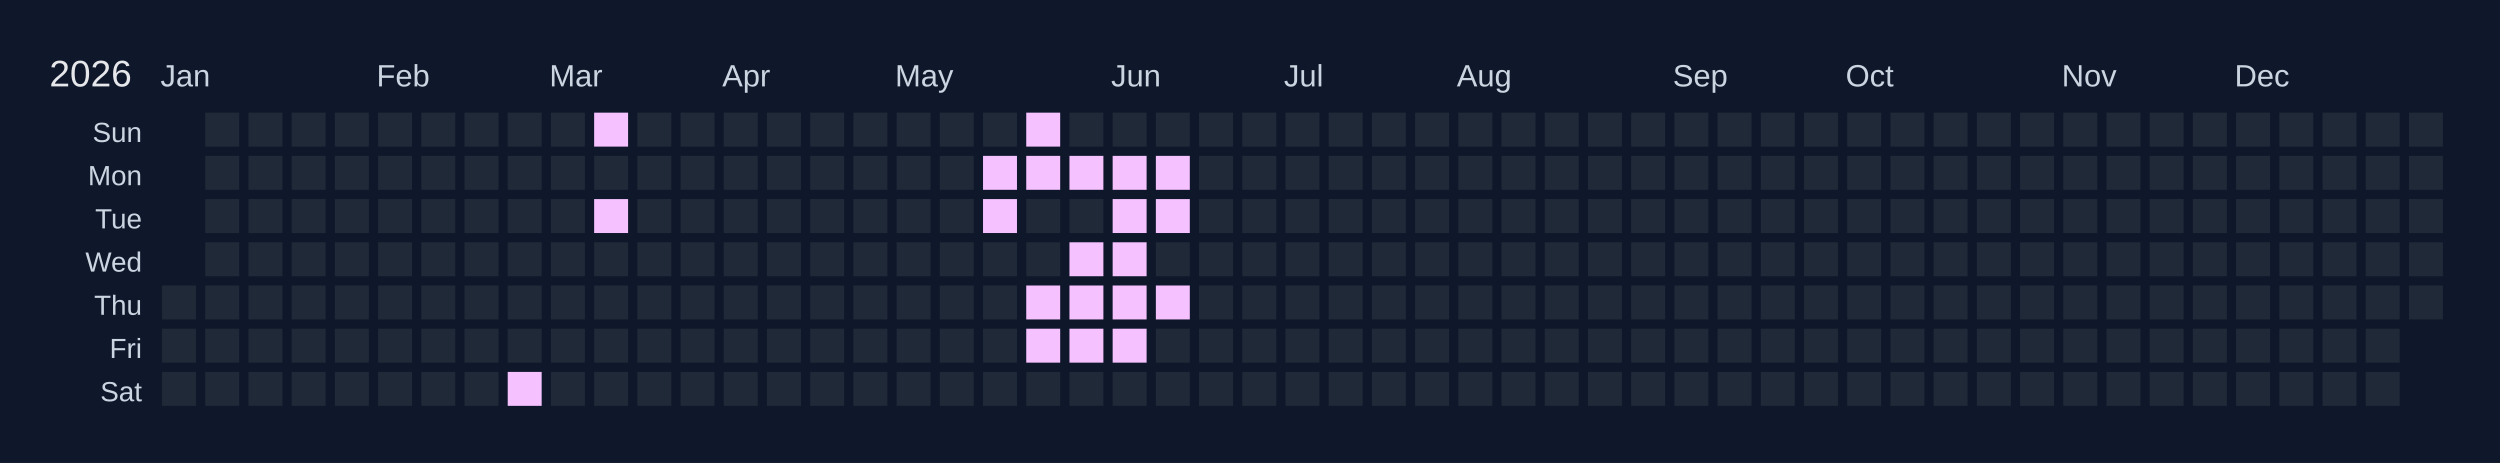
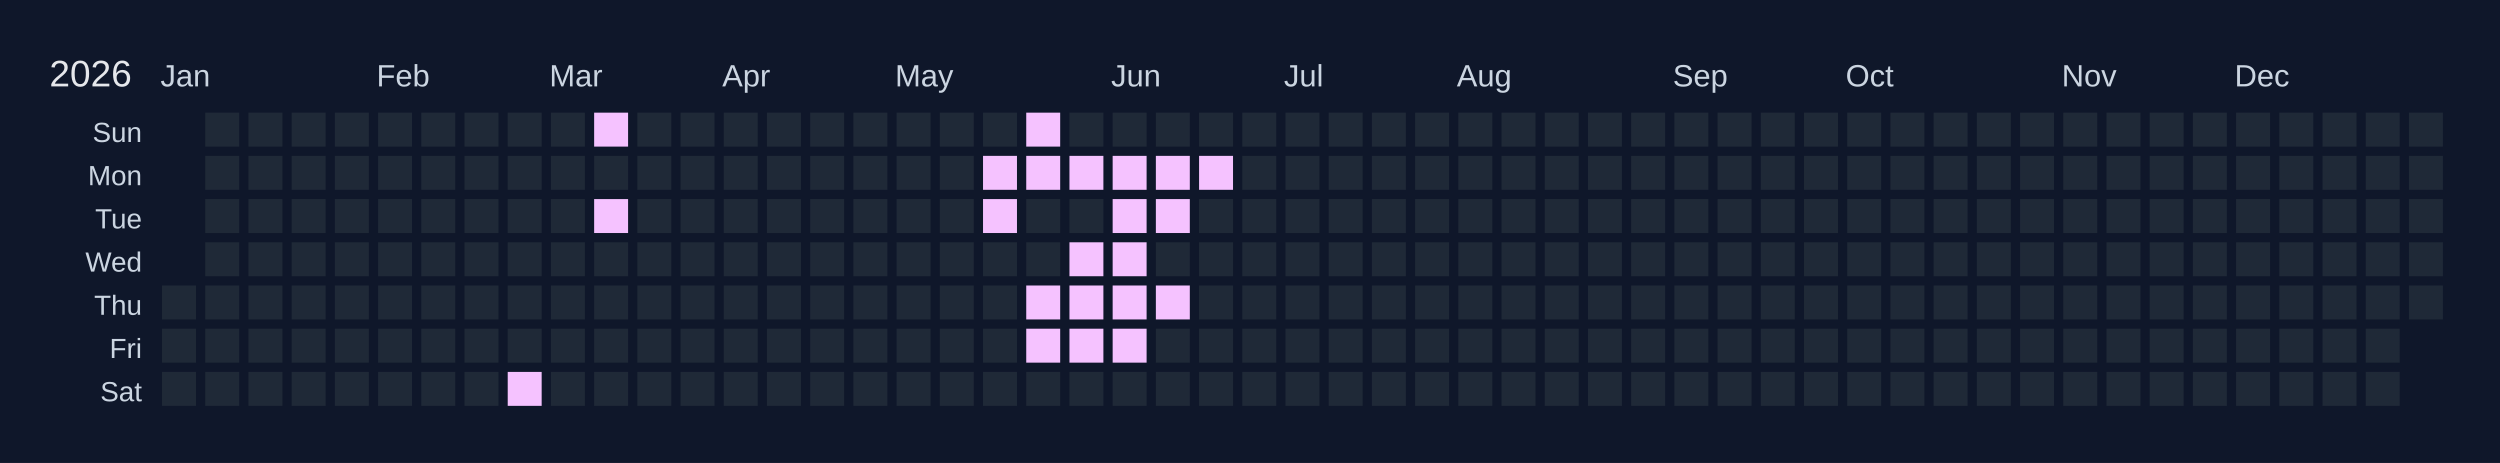
<svg xmlns="http://www.w3.org/2000/svg" width="810" height="150" viewBox="0 0 810 150">
  <rect width="810" height="150" fill="#0f172a" />
  <text x="16" y="28" font-size="12" fill="#e5e7eb" font-family="Arial, sans-serif">2026</text>
  <text x="52" y="28" font-size="10" fill="#cbd5e1" font-family="Arial, sans-serif">Jan</text>
  <text x="122" y="28" font-size="10" fill="#cbd5e1" font-family="Arial, sans-serif">Feb</text>
  <text x="178" y="28" font-size="10" fill="#cbd5e1" font-family="Arial, sans-serif">Mar</text>
  <text x="234" y="28" font-size="10" fill="#cbd5e1" font-family="Arial, sans-serif">Apr</text>
  <text x="290" y="28" font-size="10" fill="#cbd5e1" font-family="Arial, sans-serif">May</text>
  <text x="360" y="28" font-size="10" fill="#cbd5e1" font-family="Arial, sans-serif">Jun</text>
  <text x="416" y="28" font-size="10" fill="#cbd5e1" font-family="Arial, sans-serif">Jul</text>
  <text x="472" y="28" font-size="10" fill="#cbd5e1" font-family="Arial, sans-serif">Aug</text>
  <text x="542" y="28" font-size="10" fill="#cbd5e1" font-family="Arial, sans-serif">Sep</text>
  <text x="598" y="28" font-size="10" fill="#cbd5e1" font-family="Arial, sans-serif">Oct</text>
  <text x="668" y="28" font-size="10" fill="#cbd5e1" font-family="Arial, sans-serif">Nov</text>
  <text x="724" y="28" font-size="10" fill="#cbd5e1" font-family="Arial, sans-serif">Dec</text>
  <text x="46" y="46" font-size="9" fill="#cbd5e1" font-family="Arial, sans-serif" text-anchor="end">Sun</text>
  <text x="46" y="60" font-size="9" fill="#cbd5e1" font-family="Arial, sans-serif" text-anchor="end">Mon</text>
  <text x="46" y="74" font-size="9" fill="#cbd5e1" font-family="Arial, sans-serif" text-anchor="end">Tue</text>
  <text x="46" y="88" font-size="9" fill="#cbd5e1" font-family="Arial, sans-serif" text-anchor="end">Wed</text>
  <text x="46" y="102" font-size="9" fill="#cbd5e1" font-family="Arial, sans-serif" text-anchor="end">Thu</text>
  <text x="46" y="116" font-size="9" fill="#cbd5e1" font-family="Arial, sans-serif" text-anchor="end">Fri</text>
  <text x="46" y="130" font-size="9" fill="#cbd5e1" font-family="Arial, sans-serif" text-anchor="end">Sat</text>
  <g transform="translate(52,36)">
    <rect x="0" y="0" width="12" height="12" fill="#0f172a" stroke="#0f172a" stroke-width="1" />
    <rect x="0" y="14" width="12" height="12" fill="#0f172a" stroke="#0f172a" stroke-width="1" />
    <rect x="0" y="28" width="12" height="12" fill="#0f172a" stroke="#0f172a" stroke-width="1" />
    <rect x="0" y="42" width="12" height="12" fill="#0f172a" stroke="#0f172a" stroke-width="1" />
    <rect x="0" y="56" width="12" height="12" fill="#1f2937" stroke="#0f172a" stroke-width="1" data-date="2026-01-01" />
    <rect x="0" y="70" width="12" height="12" fill="#1f2937" stroke="#0f172a" stroke-width="1" data-date="2026-01-02" />
    <rect x="0" y="84" width="12" height="12" fill="#1f2937" stroke="#0f172a" stroke-width="1" data-date="2026-01-03" />
    <rect x="14" y="0" width="12" height="12" fill="#1f2937" stroke="#0f172a" stroke-width="1" data-date="2026-01-04" />
    <rect x="14" y="14" width="12" height="12" fill="#1f2937" stroke="#0f172a" stroke-width="1" data-date="2026-01-05" />
    <rect x="14" y="28" width="12" height="12" fill="#1f2937" stroke="#0f172a" stroke-width="1" data-date="2026-01-06" />
    <rect x="14" y="42" width="12" height="12" fill="#1f2937" stroke="#0f172a" stroke-width="1" data-date="2026-01-07" />
    <rect x="14" y="56" width="12" height="12" fill="#1f2937" stroke="#0f172a" stroke-width="1" data-date="2026-01-08" />
    <rect x="14" y="70" width="12" height="12" fill="#1f2937" stroke="#0f172a" stroke-width="1" data-date="2026-01-09" />
    <rect x="14" y="84" width="12" height="12" fill="#1f2937" stroke="#0f172a" stroke-width="1" data-date="2026-01-10" />
    <rect x="28" y="0" width="12" height="12" fill="#1f2937" stroke="#0f172a" stroke-width="1" data-date="2026-01-11" />
    <rect x="28" y="14" width="12" height="12" fill="#1f2937" stroke="#0f172a" stroke-width="1" data-date="2026-01-12" />
    <rect x="28" y="28" width="12" height="12" fill="#1f2937" stroke="#0f172a" stroke-width="1" data-date="2026-01-13" />
    <rect x="28" y="42" width="12" height="12" fill="#1f2937" stroke="#0f172a" stroke-width="1" data-date="2026-01-14" />
    <rect x="28" y="56" width="12" height="12" fill="#1f2937" stroke="#0f172a" stroke-width="1" data-date="2026-01-15" />
    <rect x="28" y="70" width="12" height="12" fill="#1f2937" stroke="#0f172a" stroke-width="1" data-date="2026-01-16" />
    <rect x="28" y="84" width="12" height="12" fill="#1f2937" stroke="#0f172a" stroke-width="1" data-date="2026-01-17" />
    <rect x="42" y="0" width="12" height="12" fill="#1f2937" stroke="#0f172a" stroke-width="1" data-date="2026-01-18" />
    <rect x="42" y="14" width="12" height="12" fill="#1f2937" stroke="#0f172a" stroke-width="1" data-date="2026-01-19" />
    <rect x="42" y="28" width="12" height="12" fill="#1f2937" stroke="#0f172a" stroke-width="1" data-date="2026-01-20" />
    <rect x="42" y="42" width="12" height="12" fill="#1f2937" stroke="#0f172a" stroke-width="1" data-date="2026-01-21" />
    <rect x="42" y="56" width="12" height="12" fill="#1f2937" stroke="#0f172a" stroke-width="1" data-date="2026-01-22" />
    <rect x="42" y="70" width="12" height="12" fill="#1f2937" stroke="#0f172a" stroke-width="1" data-date="2026-01-23" />
    <rect x="42" y="84" width="12" height="12" fill="#1f2937" stroke="#0f172a" stroke-width="1" data-date="2026-01-24" />
    <rect x="56" y="0" width="12" height="12" fill="#1f2937" stroke="#0f172a" stroke-width="1" data-date="2026-01-25" />
    <rect x="56" y="14" width="12" height="12" fill="#1f2937" stroke="#0f172a" stroke-width="1" data-date="2026-01-26" />
    <rect x="56" y="28" width="12" height="12" fill="#1f2937" stroke="#0f172a" stroke-width="1" data-date="2026-01-27" />
    <rect x="56" y="42" width="12" height="12" fill="#1f2937" stroke="#0f172a" stroke-width="1" data-date="2026-01-28" />
    <rect x="56" y="56" width="12" height="12" fill="#1f2937" stroke="#0f172a" stroke-width="1" data-date="2026-01-29" />
    <rect x="56" y="70" width="12" height="12" fill="#1f2937" stroke="#0f172a" stroke-width="1" data-date="2026-01-30" />
    <rect x="56" y="84" width="12" height="12" fill="#1f2937" stroke="#0f172a" stroke-width="1" data-date="2026-01-31" />
    <rect x="70" y="0" width="12" height="12" fill="#1f2937" stroke="#0f172a" stroke-width="1" data-date="2026-02-01" />
    <rect x="70" y="14" width="12" height="12" fill="#1f2937" stroke="#0f172a" stroke-width="1" data-date="2026-02-02" />
    <rect x="70" y="28" width="12" height="12" fill="#1f2937" stroke="#0f172a" stroke-width="1" data-date="2026-02-03" />
    <rect x="70" y="42" width="12" height="12" fill="#1f2937" stroke="#0f172a" stroke-width="1" data-date="2026-02-04" />
    <rect x="70" y="56" width="12" height="12" fill="#1f2937" stroke="#0f172a" stroke-width="1" data-date="2026-02-05" />
    <rect x="70" y="70" width="12" height="12" fill="#1f2937" stroke="#0f172a" stroke-width="1" data-date="2026-02-06" />
    <rect x="70" y="84" width="12" height="12" fill="#1f2937" stroke="#0f172a" stroke-width="1" data-date="2026-02-07" />
    <rect x="84" y="0" width="12" height="12" fill="#1f2937" stroke="#0f172a" stroke-width="1" data-date="2026-02-08" />
    <rect x="84" y="14" width="12" height="12" fill="#1f2937" stroke="#0f172a" stroke-width="1" data-date="2026-02-09" />
    <rect x="84" y="28" width="12" height="12" fill="#1f2937" stroke="#0f172a" stroke-width="1" data-date="2026-02-10" />
    <rect x="84" y="42" width="12" height="12" fill="#1f2937" stroke="#0f172a" stroke-width="1" data-date="2026-02-11" />
    <rect x="84" y="56" width="12" height="12" fill="#1f2937" stroke="#0f172a" stroke-width="1" data-date="2026-02-12" />
    <rect x="84" y="70" width="12" height="12" fill="#1f2937" stroke="#0f172a" stroke-width="1" data-date="2026-02-13" />
    <rect x="84" y="84" width="12" height="12" fill="#1f2937" stroke="#0f172a" stroke-width="1" data-date="2026-02-14" />
    <rect x="98" y="0" width="12" height="12" fill="#1f2937" stroke="#0f172a" stroke-width="1" data-date="2026-02-15" />
    <rect x="98" y="14" width="12" height="12" fill="#1f2937" stroke="#0f172a" stroke-width="1" data-date="2026-02-16" />
    <rect x="98" y="28" width="12" height="12" fill="#1f2937" stroke="#0f172a" stroke-width="1" data-date="2026-02-17" />
    <rect x="98" y="42" width="12" height="12" fill="#1f2937" stroke="#0f172a" stroke-width="1" data-date="2026-02-18" />
    <rect x="98" y="56" width="12" height="12" fill="#1f2937" stroke="#0f172a" stroke-width="1" data-date="2026-02-19" />
    <rect x="98" y="70" width="12" height="12" fill="#1f2937" stroke="#0f172a" stroke-width="1" data-date="2026-02-20" />
    <rect x="98" y="84" width="12" height="12" fill="#1f2937" stroke="#0f172a" stroke-width="1" data-date="2026-02-21" />
    <rect x="112" y="0" width="12" height="12" fill="#1f2937" stroke="#0f172a" stroke-width="1" data-date="2026-02-22" />
    <rect x="112" y="14" width="12" height="12" fill="#1f2937" stroke="#0f172a" stroke-width="1" data-date="2026-02-23" />
    <rect x="112" y="28" width="12" height="12" fill="#1f2937" stroke="#0f172a" stroke-width="1" data-date="2026-02-24" />
    <rect x="112" y="42" width="12" height="12" fill="#1f2937" stroke="#0f172a" stroke-width="1" data-date="2026-02-25" />
    <rect x="112" y="56" width="12" height="12" fill="#1f2937" stroke="#0f172a" stroke-width="1" data-date="2026-02-26" />
    <rect x="112" y="70" width="12" height="12" fill="#1f2937" stroke="#0f172a" stroke-width="1" data-date="2026-02-27" />
    <rect x="112" y="84" width="12" height="12" fill="#f5c2ff" stroke="#0f172a" stroke-width="1" data-date="2026-02-28" />
    <rect x="126" y="0" width="12" height="12" fill="#1f2937" stroke="#0f172a" stroke-width="1" data-date="2026-03-01" />
    <rect x="126" y="14" width="12" height="12" fill="#1f2937" stroke="#0f172a" stroke-width="1" data-date="2026-03-02" />
    <rect x="126" y="28" width="12" height="12" fill="#1f2937" stroke="#0f172a" stroke-width="1" data-date="2026-03-03" />
    <rect x="126" y="42" width="12" height="12" fill="#1f2937" stroke="#0f172a" stroke-width="1" data-date="2026-03-04" />
    <rect x="126" y="56" width="12" height="12" fill="#1f2937" stroke="#0f172a" stroke-width="1" data-date="2026-03-05" />
    <rect x="126" y="70" width="12" height="12" fill="#1f2937" stroke="#0f172a" stroke-width="1" data-date="2026-03-06" />
    <rect x="126" y="84" width="12" height="12" fill="#1f2937" stroke="#0f172a" stroke-width="1" data-date="2026-03-07" />
    <rect x="140" y="0" width="12" height="12" fill="#f5c2ff" stroke="#0f172a" stroke-width="1" data-date="2026-03-08" />
    <rect x="140" y="14" width="12" height="12" fill="#1f2937" stroke="#0f172a" stroke-width="1" data-date="2026-03-09" />
    <rect x="140" y="28" width="12" height="12" fill="#f5c2ff" stroke="#0f172a" stroke-width="1" data-date="2026-03-10" />
    <rect x="140" y="42" width="12" height="12" fill="#1f2937" stroke="#0f172a" stroke-width="1" data-date="2026-03-11" />
    <rect x="140" y="56" width="12" height="12" fill="#1f2937" stroke="#0f172a" stroke-width="1" data-date="2026-03-12" />
    <rect x="140" y="70" width="12" height="12" fill="#1f2937" stroke="#0f172a" stroke-width="1" data-date="2026-03-13" />
    <rect x="140" y="84" width="12" height="12" fill="#1f2937" stroke="#0f172a" stroke-width="1" data-date="2026-03-14" />
    <rect x="154" y="0" width="12" height="12" fill="#1f2937" stroke="#0f172a" stroke-width="1" data-date="2026-03-15" />
    <rect x="154" y="14" width="12" height="12" fill="#1f2937" stroke="#0f172a" stroke-width="1" data-date="2026-03-16" />
    <rect x="154" y="28" width="12" height="12" fill="#1f2937" stroke="#0f172a" stroke-width="1" data-date="2026-03-17" />
    <rect x="154" y="42" width="12" height="12" fill="#1f2937" stroke="#0f172a" stroke-width="1" data-date="2026-03-18" />
    <rect x="154" y="56" width="12" height="12" fill="#1f2937" stroke="#0f172a" stroke-width="1" data-date="2026-03-19" />
    <rect x="154" y="70" width="12" height="12" fill="#1f2937" stroke="#0f172a" stroke-width="1" data-date="2026-03-20" />
    <rect x="154" y="84" width="12" height="12" fill="#1f2937" stroke="#0f172a" stroke-width="1" data-date="2026-03-21" />
    <rect x="168" y="0" width="12" height="12" fill="#1f2937" stroke="#0f172a" stroke-width="1" data-date="2026-03-22" />
    <rect x="168" y="14" width="12" height="12" fill="#1f2937" stroke="#0f172a" stroke-width="1" data-date="2026-03-23" />
    <rect x="168" y="28" width="12" height="12" fill="#1f2937" stroke="#0f172a" stroke-width="1" data-date="2026-03-24" />
    <rect x="168" y="42" width="12" height="12" fill="#1f2937" stroke="#0f172a" stroke-width="1" data-date="2026-03-25" />
    <rect x="168" y="56" width="12" height="12" fill="#1f2937" stroke="#0f172a" stroke-width="1" data-date="2026-03-26" />
    <rect x="168" y="70" width="12" height="12" fill="#1f2937" stroke="#0f172a" stroke-width="1" data-date="2026-03-27" />
    <rect x="168" y="84" width="12" height="12" fill="#1f2937" stroke="#0f172a" stroke-width="1" data-date="2026-03-28" />
    <rect x="182" y="0" width="12" height="12" fill="#1f2937" stroke="#0f172a" stroke-width="1" data-date="2026-03-29" />
    <rect x="182" y="14" width="12" height="12" fill="#1f2937" stroke="#0f172a" stroke-width="1" data-date="2026-03-30" />
    <rect x="182" y="28" width="12" height="12" fill="#1f2937" stroke="#0f172a" stroke-width="1" data-date="2026-03-31" />
    <rect x="182" y="42" width="12" height="12" fill="#1f2937" stroke="#0f172a" stroke-width="1" data-date="2026-04-01" />
    <rect x="182" y="56" width="12" height="12" fill="#1f2937" stroke="#0f172a" stroke-width="1" data-date="2026-04-02" />
    <rect x="182" y="70" width="12" height="12" fill="#1f2937" stroke="#0f172a" stroke-width="1" data-date="2026-04-03" />
    <rect x="182" y="84" width="12" height="12" fill="#1f2937" stroke="#0f172a" stroke-width="1" data-date="2026-04-04" />
    <rect x="196" y="0" width="12" height="12" fill="#1f2937" stroke="#0f172a" stroke-width="1" data-date="2026-04-05" />
    <rect x="196" y="14" width="12" height="12" fill="#1f2937" stroke="#0f172a" stroke-width="1" data-date="2026-04-06" />
    <rect x="196" y="28" width="12" height="12" fill="#1f2937" stroke="#0f172a" stroke-width="1" data-date="2026-04-07" />
    <rect x="196" y="42" width="12" height="12" fill="#1f2937" stroke="#0f172a" stroke-width="1" data-date="2026-04-08" />
    <rect x="196" y="56" width="12" height="12" fill="#1f2937" stroke="#0f172a" stroke-width="1" data-date="2026-04-09" />
    <rect x="196" y="70" width="12" height="12" fill="#1f2937" stroke="#0f172a" stroke-width="1" data-date="2026-04-10" />
    <rect x="196" y="84" width="12" height="12" fill="#1f2937" stroke="#0f172a" stroke-width="1" data-date="2026-04-11" />
    <rect x="210" y="0" width="12" height="12" fill="#1f2937" stroke="#0f172a" stroke-width="1" data-date="2026-04-12" />
    <rect x="210" y="14" width="12" height="12" fill="#1f2937" stroke="#0f172a" stroke-width="1" data-date="2026-04-13" />
    <rect x="210" y="28" width="12" height="12" fill="#1f2937" stroke="#0f172a" stroke-width="1" data-date="2026-04-14" />
    <rect x="210" y="42" width="12" height="12" fill="#1f2937" stroke="#0f172a" stroke-width="1" data-date="2026-04-15" />
    <rect x="210" y="56" width="12" height="12" fill="#1f2937" stroke="#0f172a" stroke-width="1" data-date="2026-04-16" />
    <rect x="210" y="70" width="12" height="12" fill="#1f2937" stroke="#0f172a" stroke-width="1" data-date="2026-04-17" />
    <rect x="210" y="84" width="12" height="12" fill="#1f2937" stroke="#0f172a" stroke-width="1" data-date="2026-04-18" />
    <rect x="224" y="0" width="12" height="12" fill="#1f2937" stroke="#0f172a" stroke-width="1" data-date="2026-04-19" />
    <rect x="224" y="14" width="12" height="12" fill="#1f2937" stroke="#0f172a" stroke-width="1" data-date="2026-04-20" />
    <rect x="224" y="28" width="12" height="12" fill="#1f2937" stroke="#0f172a" stroke-width="1" data-date="2026-04-21" />
    <rect x="224" y="42" width="12" height="12" fill="#1f2937" stroke="#0f172a" stroke-width="1" data-date="2026-04-22" />
    <rect x="224" y="56" width="12" height="12" fill="#1f2937" stroke="#0f172a" stroke-width="1" data-date="2026-04-23" />
    <rect x="224" y="70" width="12" height="12" fill="#1f2937" stroke="#0f172a" stroke-width="1" data-date="2026-04-24" />
    <rect x="224" y="84" width="12" height="12" fill="#1f2937" stroke="#0f172a" stroke-width="1" data-date="2026-04-25" />
    <rect x="238" y="0" width="12" height="12" fill="#1f2937" stroke="#0f172a" stroke-width="1" data-date="2026-04-26" />
    <rect x="238" y="14" width="12" height="12" fill="#1f2937" stroke="#0f172a" stroke-width="1" data-date="2026-04-27" />
    <rect x="238" y="28" width="12" height="12" fill="#1f2937" stroke="#0f172a" stroke-width="1" data-date="2026-04-28" />
    <rect x="238" y="42" width="12" height="12" fill="#1f2937" stroke="#0f172a" stroke-width="1" data-date="2026-04-29" />
    <rect x="238" y="56" width="12" height="12" fill="#1f2937" stroke="#0f172a" stroke-width="1" data-date="2026-04-30" />
    <rect x="238" y="70" width="12" height="12" fill="#1f2937" stroke="#0f172a" stroke-width="1" data-date="2026-05-01" />
    <rect x="238" y="84" width="12" height="12" fill="#1f2937" stroke="#0f172a" stroke-width="1" data-date="2026-05-02" />
    <rect x="252" y="0" width="12" height="12" fill="#1f2937" stroke="#0f172a" stroke-width="1" data-date="2026-05-03" />
    <rect x="252" y="14" width="12" height="12" fill="#1f2937" stroke="#0f172a" stroke-width="1" data-date="2026-05-04" />
    <rect x="252" y="28" width="12" height="12" fill="#1f2937" stroke="#0f172a" stroke-width="1" data-date="2026-05-05" />
    <rect x="252" y="42" width="12" height="12" fill="#1f2937" stroke="#0f172a" stroke-width="1" data-date="2026-05-06" />
    <rect x="252" y="56" width="12" height="12" fill="#1f2937" stroke="#0f172a" stroke-width="1" data-date="2026-05-07" />
    <rect x="252" y="70" width="12" height="12" fill="#1f2937" stroke="#0f172a" stroke-width="1" data-date="2026-05-08" />
    <rect x="252" y="84" width="12" height="12" fill="#1f2937" stroke="#0f172a" stroke-width="1" data-date="2026-05-09" />
    <rect x="266" y="0" width="12" height="12" fill="#1f2937" stroke="#0f172a" stroke-width="1" data-date="2026-05-10" />
    <rect x="266" y="14" width="12" height="12" fill="#f5c2ff" stroke="#0f172a" stroke-width="1" data-date="2026-05-11" />
    <rect x="266" y="28" width="12" height="12" fill="#f5c2ff" stroke="#0f172a" stroke-width="1" data-date="2026-05-12" />
    <rect x="266" y="42" width="12" height="12" fill="#1f2937" stroke="#0f172a" stroke-width="1" data-date="2026-05-13" />
    <rect x="266" y="56" width="12" height="12" fill="#1f2937" stroke="#0f172a" stroke-width="1" data-date="2026-05-14" />
    <rect x="266" y="70" width="12" height="12" fill="#1f2937" stroke="#0f172a" stroke-width="1" data-date="2026-05-15" />
    <rect x="266" y="84" width="12" height="12" fill="#1f2937" stroke="#0f172a" stroke-width="1" data-date="2026-05-16" />
    <rect x="280" y="0" width="12" height="12" fill="#f5c2ff" stroke="#0f172a" stroke-width="1" data-date="2026-05-17" />
    <rect x="280" y="14" width="12" height="12" fill="#f5c2ff" stroke="#0f172a" stroke-width="1" data-date="2026-05-18" />
    <rect x="280" y="28" width="12" height="12" fill="#1f2937" stroke="#0f172a" stroke-width="1" data-date="2026-05-19" />
    <rect x="280" y="42" width="12" height="12" fill="#1f2937" stroke="#0f172a" stroke-width="1" data-date="2026-05-20" />
    <rect x="280" y="56" width="12" height="12" fill="#f5c2ff" stroke="#0f172a" stroke-width="1" data-date="2026-05-21" />
    <rect x="280" y="70" width="12" height="12" fill="#f5c2ff" stroke="#0f172a" stroke-width="1" data-date="2026-05-22" />
    <rect x="280" y="84" width="12" height="12" fill="#1f2937" stroke="#0f172a" stroke-width="1" data-date="2026-05-23" />
    <rect x="294" y="0" width="12" height="12" fill="#1f2937" stroke="#0f172a" stroke-width="1" data-date="2026-05-24" />
    <rect x="294" y="14" width="12" height="12" fill="#f5c2ff" stroke="#0f172a" stroke-width="1" data-date="2026-05-25" />
    <rect x="294" y="28" width="12" height="12" fill="#1f2937" stroke="#0f172a" stroke-width="1" data-date="2026-05-26" />
    <rect x="294" y="42" width="12" height="12" fill="#f5c2ff" stroke="#0f172a" stroke-width="1" data-date="2026-05-27" />
    <rect x="294" y="56" width="12" height="12" fill="#f5c2ff" stroke="#0f172a" stroke-width="1" data-date="2026-05-28" />
    <rect x="294" y="70" width="12" height="12" fill="#f5c2ff" stroke="#0f172a" stroke-width="1" data-date="2026-05-29" />
    <rect x="294" y="84" width="12" height="12" fill="#1f2937" stroke="#0f172a" stroke-width="1" data-date="2026-05-30" />
    <rect x="308" y="0" width="12" height="12" fill="#1f2937" stroke="#0f172a" stroke-width="1" data-date="2026-05-31" />
    <rect x="308" y="14" width="12" height="12" fill="#f5c2ff" stroke="#0f172a" stroke-width="1" data-date="2026-06-01" />
    <rect x="308" y="28" width="12" height="12" fill="#f5c2ff" stroke="#0f172a" stroke-width="1" data-date="2026-06-02" />
    <rect x="308" y="42" width="12" height="12" fill="#f5c2ff" stroke="#0f172a" stroke-width="1" data-date="2026-06-03" />
    <rect x="308" y="56" width="12" height="12" fill="#f5c2ff" stroke="#0f172a" stroke-width="1" data-date="2026-06-04" />
    <rect x="308" y="70" width="12" height="12" fill="#f5c2ff" stroke="#0f172a" stroke-width="1" data-date="2026-06-05" />
    <rect x="308" y="84" width="12" height="12" fill="#1f2937" stroke="#0f172a" stroke-width="1" data-date="2026-06-06" />
    <rect x="322" y="0" width="12" height="12" fill="#1f2937" stroke="#0f172a" stroke-width="1" data-date="2026-06-07" />
    <rect x="322" y="14" width="12" height="12" fill="#f5c2ff" stroke="#0f172a" stroke-width="1" data-date="2026-06-08" />
    <rect x="322" y="28" width="12" height="12" fill="#f5c2ff" stroke="#0f172a" stroke-width="1" data-date="2026-06-09" />
    <rect x="322" y="42" width="12" height="12" fill="#1f2937" stroke="#0f172a" stroke-width="1" data-date="2026-06-10" />
    <rect x="322" y="56" width="12" height="12" fill="#f5c2ff" stroke="#0f172a" stroke-width="1" data-date="2026-06-11" />
    <rect x="322" y="70" width="12" height="12" fill="#1f2937" stroke="#0f172a" stroke-width="1" data-date="2026-06-12" />
    <rect x="322" y="84" width="12" height="12" fill="#1f2937" stroke="#0f172a" stroke-width="1" data-date="2026-06-13" />
    <rect x="336" y="0" width="12" height="12" fill="#1f2937" stroke="#0f172a" stroke-width="1" data-date="2026-06-14" />
-     <rect x="336" y="14" width="12" height="12" fill="#1f2937" stroke="#0f172a" stroke-width="1" data-date="2026-06-15" />
+     <rect x="336" y="14" width="12" height="12" fill="#f5c2ff" stroke="#0f172a" stroke-width="1" data-date="2026-06-15" />
    <rect x="336" y="28" width="12" height="12" fill="#1f2937" stroke="#0f172a" stroke-width="1" data-date="2026-06-16" />
    <rect x="336" y="42" width="12" height="12" fill="#1f2937" stroke="#0f172a" stroke-width="1" data-date="2026-06-17" />
    <rect x="336" y="56" width="12" height="12" fill="#1f2937" stroke="#0f172a" stroke-width="1" data-date="2026-06-18" />
    <rect x="336" y="70" width="12" height="12" fill="#1f2937" stroke="#0f172a" stroke-width="1" data-date="2026-06-19" />
    <rect x="336" y="84" width="12" height="12" fill="#1f2937" stroke="#0f172a" stroke-width="1" data-date="2026-06-20" />
    <rect x="350" y="0" width="12" height="12" fill="#1f2937" stroke="#0f172a" stroke-width="1" data-date="2026-06-21" />
    <rect x="350" y="14" width="12" height="12" fill="#1f2937" stroke="#0f172a" stroke-width="1" data-date="2026-06-22" />
    <rect x="350" y="28" width="12" height="12" fill="#1f2937" stroke="#0f172a" stroke-width="1" data-date="2026-06-23" />
    <rect x="350" y="42" width="12" height="12" fill="#1f2937" stroke="#0f172a" stroke-width="1" data-date="2026-06-24" />
    <rect x="350" y="56" width="12" height="12" fill="#1f2937" stroke="#0f172a" stroke-width="1" data-date="2026-06-25" />
    <rect x="350" y="70" width="12" height="12" fill="#1f2937" stroke="#0f172a" stroke-width="1" data-date="2026-06-26" />
    <rect x="350" y="84" width="12" height="12" fill="#1f2937" stroke="#0f172a" stroke-width="1" data-date="2026-06-27" />
    <rect x="364" y="0" width="12" height="12" fill="#1f2937" stroke="#0f172a" stroke-width="1" data-date="2026-06-28" />
    <rect x="364" y="14" width="12" height="12" fill="#1f2937" stroke="#0f172a" stroke-width="1" data-date="2026-06-29" />
    <rect x="364" y="28" width="12" height="12" fill="#1f2937" stroke="#0f172a" stroke-width="1" data-date="2026-06-30" />
    <rect x="364" y="42" width="12" height="12" fill="#1f2937" stroke="#0f172a" stroke-width="1" data-date="2026-07-01" />
    <rect x="364" y="56" width="12" height="12" fill="#1f2937" stroke="#0f172a" stroke-width="1" data-date="2026-07-02" />
    <rect x="364" y="70" width="12" height="12" fill="#1f2937" stroke="#0f172a" stroke-width="1" data-date="2026-07-03" />
    <rect x="364" y="84" width="12" height="12" fill="#1f2937" stroke="#0f172a" stroke-width="1" data-date="2026-07-04" />
    <rect x="378" y="0" width="12" height="12" fill="#1f2937" stroke="#0f172a" stroke-width="1" data-date="2026-07-05" />
    <rect x="378" y="14" width="12" height="12" fill="#1f2937" stroke="#0f172a" stroke-width="1" data-date="2026-07-06" />
    <rect x="378" y="28" width="12" height="12" fill="#1f2937" stroke="#0f172a" stroke-width="1" data-date="2026-07-07" />
    <rect x="378" y="42" width="12" height="12" fill="#1f2937" stroke="#0f172a" stroke-width="1" data-date="2026-07-08" />
    <rect x="378" y="56" width="12" height="12" fill="#1f2937" stroke="#0f172a" stroke-width="1" data-date="2026-07-09" />
    <rect x="378" y="70" width="12" height="12" fill="#1f2937" stroke="#0f172a" stroke-width="1" data-date="2026-07-10" />
    <rect x="378" y="84" width="12" height="12" fill="#1f2937" stroke="#0f172a" stroke-width="1" data-date="2026-07-11" />
    <rect x="392" y="0" width="12" height="12" fill="#1f2937" stroke="#0f172a" stroke-width="1" data-date="2026-07-12" />
    <rect x="392" y="14" width="12" height="12" fill="#1f2937" stroke="#0f172a" stroke-width="1" data-date="2026-07-13" />
    <rect x="392" y="28" width="12" height="12" fill="#1f2937" stroke="#0f172a" stroke-width="1" data-date="2026-07-14" />
    <rect x="392" y="42" width="12" height="12" fill="#1f2937" stroke="#0f172a" stroke-width="1" data-date="2026-07-15" />
    <rect x="392" y="56" width="12" height="12" fill="#1f2937" stroke="#0f172a" stroke-width="1" data-date="2026-07-16" />
    <rect x="392" y="70" width="12" height="12" fill="#1f2937" stroke="#0f172a" stroke-width="1" data-date="2026-07-17" />
    <rect x="392" y="84" width="12" height="12" fill="#1f2937" stroke="#0f172a" stroke-width="1" data-date="2026-07-18" />
    <rect x="406" y="0" width="12" height="12" fill="#1f2937" stroke="#0f172a" stroke-width="1" data-date="2026-07-19" />
    <rect x="406" y="14" width="12" height="12" fill="#1f2937" stroke="#0f172a" stroke-width="1" data-date="2026-07-20" />
    <rect x="406" y="28" width="12" height="12" fill="#1f2937" stroke="#0f172a" stroke-width="1" data-date="2026-07-21" />
    <rect x="406" y="42" width="12" height="12" fill="#1f2937" stroke="#0f172a" stroke-width="1" data-date="2026-07-22" />
    <rect x="406" y="56" width="12" height="12" fill="#1f2937" stroke="#0f172a" stroke-width="1" data-date="2026-07-23" />
    <rect x="406" y="70" width="12" height="12" fill="#1f2937" stroke="#0f172a" stroke-width="1" data-date="2026-07-24" />
    <rect x="406" y="84" width="12" height="12" fill="#1f2937" stroke="#0f172a" stroke-width="1" data-date="2026-07-25" />
    <rect x="420" y="0" width="12" height="12" fill="#1f2937" stroke="#0f172a" stroke-width="1" data-date="2026-07-26" />
    <rect x="420" y="14" width="12" height="12" fill="#1f2937" stroke="#0f172a" stroke-width="1" data-date="2026-07-27" />
    <rect x="420" y="28" width="12" height="12" fill="#1f2937" stroke="#0f172a" stroke-width="1" data-date="2026-07-28" />
    <rect x="420" y="42" width="12" height="12" fill="#1f2937" stroke="#0f172a" stroke-width="1" data-date="2026-07-29" />
    <rect x="420" y="56" width="12" height="12" fill="#1f2937" stroke="#0f172a" stroke-width="1" data-date="2026-07-30" />
    <rect x="420" y="70" width="12" height="12" fill="#1f2937" stroke="#0f172a" stroke-width="1" data-date="2026-07-31" />
    <rect x="420" y="84" width="12" height="12" fill="#1f2937" stroke="#0f172a" stroke-width="1" data-date="2026-08-01" />
    <rect x="434" y="0" width="12" height="12" fill="#1f2937" stroke="#0f172a" stroke-width="1" data-date="2026-08-02" />
    <rect x="434" y="14" width="12" height="12" fill="#1f2937" stroke="#0f172a" stroke-width="1" data-date="2026-08-03" />
    <rect x="434" y="28" width="12" height="12" fill="#1f2937" stroke="#0f172a" stroke-width="1" data-date="2026-08-04" />
    <rect x="434" y="42" width="12" height="12" fill="#1f2937" stroke="#0f172a" stroke-width="1" data-date="2026-08-05" />
    <rect x="434" y="56" width="12" height="12" fill="#1f2937" stroke="#0f172a" stroke-width="1" data-date="2026-08-06" />
    <rect x="434" y="70" width="12" height="12" fill="#1f2937" stroke="#0f172a" stroke-width="1" data-date="2026-08-07" />
    <rect x="434" y="84" width="12" height="12" fill="#1f2937" stroke="#0f172a" stroke-width="1" data-date="2026-08-08" />
    <rect x="448" y="0" width="12" height="12" fill="#1f2937" stroke="#0f172a" stroke-width="1" data-date="2026-08-09" />
    <rect x="448" y="14" width="12" height="12" fill="#1f2937" stroke="#0f172a" stroke-width="1" data-date="2026-08-10" />
    <rect x="448" y="28" width="12" height="12" fill="#1f2937" stroke="#0f172a" stroke-width="1" data-date="2026-08-11" />
    <rect x="448" y="42" width="12" height="12" fill="#1f2937" stroke="#0f172a" stroke-width="1" data-date="2026-08-12" />
    <rect x="448" y="56" width="12" height="12" fill="#1f2937" stroke="#0f172a" stroke-width="1" data-date="2026-08-13" />
    <rect x="448" y="70" width="12" height="12" fill="#1f2937" stroke="#0f172a" stroke-width="1" data-date="2026-08-14" />
    <rect x="448" y="84" width="12" height="12" fill="#1f2937" stroke="#0f172a" stroke-width="1" data-date="2026-08-15" />
    <rect x="462" y="0" width="12" height="12" fill="#1f2937" stroke="#0f172a" stroke-width="1" data-date="2026-08-16" />
    <rect x="462" y="14" width="12" height="12" fill="#1f2937" stroke="#0f172a" stroke-width="1" data-date="2026-08-17" />
    <rect x="462" y="28" width="12" height="12" fill="#1f2937" stroke="#0f172a" stroke-width="1" data-date="2026-08-18" />
    <rect x="462" y="42" width="12" height="12" fill="#1f2937" stroke="#0f172a" stroke-width="1" data-date="2026-08-19" />
    <rect x="462" y="56" width="12" height="12" fill="#1f2937" stroke="#0f172a" stroke-width="1" data-date="2026-08-20" />
    <rect x="462" y="70" width="12" height="12" fill="#1f2937" stroke="#0f172a" stroke-width="1" data-date="2026-08-21" />
    <rect x="462" y="84" width="12" height="12" fill="#1f2937" stroke="#0f172a" stroke-width="1" data-date="2026-08-22" />
    <rect x="476" y="0" width="12" height="12" fill="#1f2937" stroke="#0f172a" stroke-width="1" data-date="2026-08-23" />
    <rect x="476" y="14" width="12" height="12" fill="#1f2937" stroke="#0f172a" stroke-width="1" data-date="2026-08-24" />
    <rect x="476" y="28" width="12" height="12" fill="#1f2937" stroke="#0f172a" stroke-width="1" data-date="2026-08-25" />
    <rect x="476" y="42" width="12" height="12" fill="#1f2937" stroke="#0f172a" stroke-width="1" data-date="2026-08-26" />
    <rect x="476" y="56" width="12" height="12" fill="#1f2937" stroke="#0f172a" stroke-width="1" data-date="2026-08-27" />
    <rect x="476" y="70" width="12" height="12" fill="#1f2937" stroke="#0f172a" stroke-width="1" data-date="2026-08-28" />
    <rect x="476" y="84" width="12" height="12" fill="#1f2937" stroke="#0f172a" stroke-width="1" data-date="2026-08-29" />
    <rect x="490" y="0" width="12" height="12" fill="#1f2937" stroke="#0f172a" stroke-width="1" data-date="2026-08-30" />
    <rect x="490" y="14" width="12" height="12" fill="#1f2937" stroke="#0f172a" stroke-width="1" data-date="2026-08-31" />
    <rect x="490" y="28" width="12" height="12" fill="#1f2937" stroke="#0f172a" stroke-width="1" data-date="2026-09-01" />
    <rect x="490" y="42" width="12" height="12" fill="#1f2937" stroke="#0f172a" stroke-width="1" data-date="2026-09-02" />
    <rect x="490" y="56" width="12" height="12" fill="#1f2937" stroke="#0f172a" stroke-width="1" data-date="2026-09-03" />
    <rect x="490" y="70" width="12" height="12" fill="#1f2937" stroke="#0f172a" stroke-width="1" data-date="2026-09-04" />
    <rect x="490" y="84" width="12" height="12" fill="#1f2937" stroke="#0f172a" stroke-width="1" data-date="2026-09-05" />
    <rect x="504" y="0" width="12" height="12" fill="#1f2937" stroke="#0f172a" stroke-width="1" data-date="2026-09-06" />
    <rect x="504" y="14" width="12" height="12" fill="#1f2937" stroke="#0f172a" stroke-width="1" data-date="2026-09-07" />
    <rect x="504" y="28" width="12" height="12" fill="#1f2937" stroke="#0f172a" stroke-width="1" data-date="2026-09-08" />
    <rect x="504" y="42" width="12" height="12" fill="#1f2937" stroke="#0f172a" stroke-width="1" data-date="2026-09-09" />
    <rect x="504" y="56" width="12" height="12" fill="#1f2937" stroke="#0f172a" stroke-width="1" data-date="2026-09-10" />
    <rect x="504" y="70" width="12" height="12" fill="#1f2937" stroke="#0f172a" stroke-width="1" data-date="2026-09-11" />
    <rect x="504" y="84" width="12" height="12" fill="#1f2937" stroke="#0f172a" stroke-width="1" data-date="2026-09-12" />
    <rect x="518" y="0" width="12" height="12" fill="#1f2937" stroke="#0f172a" stroke-width="1" data-date="2026-09-13" />
    <rect x="518" y="14" width="12" height="12" fill="#1f2937" stroke="#0f172a" stroke-width="1" data-date="2026-09-14" />
    <rect x="518" y="28" width="12" height="12" fill="#1f2937" stroke="#0f172a" stroke-width="1" data-date="2026-09-15" />
    <rect x="518" y="42" width="12" height="12" fill="#1f2937" stroke="#0f172a" stroke-width="1" data-date="2026-09-16" />
    <rect x="518" y="56" width="12" height="12" fill="#1f2937" stroke="#0f172a" stroke-width="1" data-date="2026-09-17" />
    <rect x="518" y="70" width="12" height="12" fill="#1f2937" stroke="#0f172a" stroke-width="1" data-date="2026-09-18" />
    <rect x="518" y="84" width="12" height="12" fill="#1f2937" stroke="#0f172a" stroke-width="1" data-date="2026-09-19" />
    <rect x="532" y="0" width="12" height="12" fill="#1f2937" stroke="#0f172a" stroke-width="1" data-date="2026-09-20" />
    <rect x="532" y="14" width="12" height="12" fill="#1f2937" stroke="#0f172a" stroke-width="1" data-date="2026-09-21" />
    <rect x="532" y="28" width="12" height="12" fill="#1f2937" stroke="#0f172a" stroke-width="1" data-date="2026-09-22" />
    <rect x="532" y="42" width="12" height="12" fill="#1f2937" stroke="#0f172a" stroke-width="1" data-date="2026-09-23" />
    <rect x="532" y="56" width="12" height="12" fill="#1f2937" stroke="#0f172a" stroke-width="1" data-date="2026-09-24" />
    <rect x="532" y="70" width="12" height="12" fill="#1f2937" stroke="#0f172a" stroke-width="1" data-date="2026-09-25" />
    <rect x="532" y="84" width="12" height="12" fill="#1f2937" stroke="#0f172a" stroke-width="1" data-date="2026-09-26" />
    <rect x="546" y="0" width="12" height="12" fill="#1f2937" stroke="#0f172a" stroke-width="1" data-date="2026-09-27" />
    <rect x="546" y="14" width="12" height="12" fill="#1f2937" stroke="#0f172a" stroke-width="1" data-date="2026-09-28" />
    <rect x="546" y="28" width="12" height="12" fill="#1f2937" stroke="#0f172a" stroke-width="1" data-date="2026-09-29" />
    <rect x="546" y="42" width="12" height="12" fill="#1f2937" stroke="#0f172a" stroke-width="1" data-date="2026-09-30" />
    <rect x="546" y="56" width="12" height="12" fill="#1f2937" stroke="#0f172a" stroke-width="1" data-date="2026-10-01" />
    <rect x="546" y="70" width="12" height="12" fill="#1f2937" stroke="#0f172a" stroke-width="1" data-date="2026-10-02" />
    <rect x="546" y="84" width="12" height="12" fill="#1f2937" stroke="#0f172a" stroke-width="1" data-date="2026-10-03" />
    <rect x="560" y="0" width="12" height="12" fill="#1f2937" stroke="#0f172a" stroke-width="1" data-date="2026-10-04" />
    <rect x="560" y="14" width="12" height="12" fill="#1f2937" stroke="#0f172a" stroke-width="1" data-date="2026-10-05" />
    <rect x="560" y="28" width="12" height="12" fill="#1f2937" stroke="#0f172a" stroke-width="1" data-date="2026-10-06" />
    <rect x="560" y="42" width="12" height="12" fill="#1f2937" stroke="#0f172a" stroke-width="1" data-date="2026-10-07" />
    <rect x="560" y="56" width="12" height="12" fill="#1f2937" stroke="#0f172a" stroke-width="1" data-date="2026-10-08" />
    <rect x="560" y="70" width="12" height="12" fill="#1f2937" stroke="#0f172a" stroke-width="1" data-date="2026-10-09" />
    <rect x="560" y="84" width="12" height="12" fill="#1f2937" stroke="#0f172a" stroke-width="1" data-date="2026-10-10" />
    <rect x="574" y="0" width="12" height="12" fill="#1f2937" stroke="#0f172a" stroke-width="1" data-date="2026-10-11" />
    <rect x="574" y="14" width="12" height="12" fill="#1f2937" stroke="#0f172a" stroke-width="1" data-date="2026-10-12" />
    <rect x="574" y="28" width="12" height="12" fill="#1f2937" stroke="#0f172a" stroke-width="1" data-date="2026-10-13" />
    <rect x="574" y="42" width="12" height="12" fill="#1f2937" stroke="#0f172a" stroke-width="1" data-date="2026-10-14" />
    <rect x="574" y="56" width="12" height="12" fill="#1f2937" stroke="#0f172a" stroke-width="1" data-date="2026-10-15" />
    <rect x="574" y="70" width="12" height="12" fill="#1f2937" stroke="#0f172a" stroke-width="1" data-date="2026-10-16" />
    <rect x="574" y="84" width="12" height="12" fill="#1f2937" stroke="#0f172a" stroke-width="1" data-date="2026-10-17" />
    <rect x="588" y="0" width="12" height="12" fill="#1f2937" stroke="#0f172a" stroke-width="1" data-date="2026-10-18" />
    <rect x="588" y="14" width="12" height="12" fill="#1f2937" stroke="#0f172a" stroke-width="1" data-date="2026-10-19" />
    <rect x="588" y="28" width="12" height="12" fill="#1f2937" stroke="#0f172a" stroke-width="1" data-date="2026-10-20" />
    <rect x="588" y="42" width="12" height="12" fill="#1f2937" stroke="#0f172a" stroke-width="1" data-date="2026-10-21" />
    <rect x="588" y="56" width="12" height="12" fill="#1f2937" stroke="#0f172a" stroke-width="1" data-date="2026-10-22" />
    <rect x="588" y="70" width="12" height="12" fill="#1f2937" stroke="#0f172a" stroke-width="1" data-date="2026-10-23" />
    <rect x="588" y="84" width="12" height="12" fill="#1f2937" stroke="#0f172a" stroke-width="1" data-date="2026-10-24" />
    <rect x="602" y="0" width="12" height="12" fill="#1f2937" stroke="#0f172a" stroke-width="1" data-date="2026-10-25" />
    <rect x="602" y="14" width="12" height="12" fill="#1f2937" stroke="#0f172a" stroke-width="1" data-date="2026-10-26" />
    <rect x="602" y="28" width="12" height="12" fill="#1f2937" stroke="#0f172a" stroke-width="1" data-date="2026-10-27" />
    <rect x="602" y="42" width="12" height="12" fill="#1f2937" stroke="#0f172a" stroke-width="1" data-date="2026-10-28" />
    <rect x="602" y="56" width="12" height="12" fill="#1f2937" stroke="#0f172a" stroke-width="1" data-date="2026-10-29" />
    <rect x="602" y="70" width="12" height="12" fill="#1f2937" stroke="#0f172a" stroke-width="1" data-date="2026-10-30" />
    <rect x="602" y="84" width="12" height="12" fill="#1f2937" stroke="#0f172a" stroke-width="1" data-date="2026-10-31" />
    <rect x="616" y="0" width="12" height="12" fill="#1f2937" stroke="#0f172a" stroke-width="1" data-date="2026-11-01" />
    <rect x="616" y="14" width="12" height="12" fill="#1f2937" stroke="#0f172a" stroke-width="1" data-date="2026-11-02" />
    <rect x="616" y="28" width="12" height="12" fill="#1f2937" stroke="#0f172a" stroke-width="1" data-date="2026-11-03" />
    <rect x="616" y="42" width="12" height="12" fill="#1f2937" stroke="#0f172a" stroke-width="1" data-date="2026-11-04" />
    <rect x="616" y="56" width="12" height="12" fill="#1f2937" stroke="#0f172a" stroke-width="1" data-date="2026-11-05" />
    <rect x="616" y="70" width="12" height="12" fill="#1f2937" stroke="#0f172a" stroke-width="1" data-date="2026-11-06" />
    <rect x="616" y="84" width="12" height="12" fill="#1f2937" stroke="#0f172a" stroke-width="1" data-date="2026-11-07" />
    <rect x="630" y="0" width="12" height="12" fill="#1f2937" stroke="#0f172a" stroke-width="1" data-date="2026-11-08" />
    <rect x="630" y="14" width="12" height="12" fill="#1f2937" stroke="#0f172a" stroke-width="1" data-date="2026-11-09" />
    <rect x="630" y="28" width="12" height="12" fill="#1f2937" stroke="#0f172a" stroke-width="1" data-date="2026-11-10" />
    <rect x="630" y="42" width="12" height="12" fill="#1f2937" stroke="#0f172a" stroke-width="1" data-date="2026-11-11" />
    <rect x="630" y="56" width="12" height="12" fill="#1f2937" stroke="#0f172a" stroke-width="1" data-date="2026-11-12" />
    <rect x="630" y="70" width="12" height="12" fill="#1f2937" stroke="#0f172a" stroke-width="1" data-date="2026-11-13" />
    <rect x="630" y="84" width="12" height="12" fill="#1f2937" stroke="#0f172a" stroke-width="1" data-date="2026-11-14" />
    <rect x="644" y="0" width="12" height="12" fill="#1f2937" stroke="#0f172a" stroke-width="1" data-date="2026-11-15" />
    <rect x="644" y="14" width="12" height="12" fill="#1f2937" stroke="#0f172a" stroke-width="1" data-date="2026-11-16" />
    <rect x="644" y="28" width="12" height="12" fill="#1f2937" stroke="#0f172a" stroke-width="1" data-date="2026-11-17" />
    <rect x="644" y="42" width="12" height="12" fill="#1f2937" stroke="#0f172a" stroke-width="1" data-date="2026-11-18" />
    <rect x="644" y="56" width="12" height="12" fill="#1f2937" stroke="#0f172a" stroke-width="1" data-date="2026-11-19" />
    <rect x="644" y="70" width="12" height="12" fill="#1f2937" stroke="#0f172a" stroke-width="1" data-date="2026-11-20" />
    <rect x="644" y="84" width="12" height="12" fill="#1f2937" stroke="#0f172a" stroke-width="1" data-date="2026-11-21" />
    <rect x="658" y="0" width="12" height="12" fill="#1f2937" stroke="#0f172a" stroke-width="1" data-date="2026-11-22" />
    <rect x="658" y="14" width="12" height="12" fill="#1f2937" stroke="#0f172a" stroke-width="1" data-date="2026-11-23" />
    <rect x="658" y="28" width="12" height="12" fill="#1f2937" stroke="#0f172a" stroke-width="1" data-date="2026-11-24" />
    <rect x="658" y="42" width="12" height="12" fill="#1f2937" stroke="#0f172a" stroke-width="1" data-date="2026-11-25" />
    <rect x="658" y="56" width="12" height="12" fill="#1f2937" stroke="#0f172a" stroke-width="1" data-date="2026-11-26" />
    <rect x="658" y="70" width="12" height="12" fill="#1f2937" stroke="#0f172a" stroke-width="1" data-date="2026-11-27" />
    <rect x="658" y="84" width="12" height="12" fill="#1f2937" stroke="#0f172a" stroke-width="1" data-date="2026-11-28" />
    <rect x="672" y="0" width="12" height="12" fill="#1f2937" stroke="#0f172a" stroke-width="1" data-date="2026-11-29" />
    <rect x="672" y="14" width="12" height="12" fill="#1f2937" stroke="#0f172a" stroke-width="1" data-date="2026-11-30" />
    <rect x="672" y="28" width="12" height="12" fill="#1f2937" stroke="#0f172a" stroke-width="1" data-date="2026-12-01" />
    <rect x="672" y="42" width="12" height="12" fill="#1f2937" stroke="#0f172a" stroke-width="1" data-date="2026-12-02" />
    <rect x="672" y="56" width="12" height="12" fill="#1f2937" stroke="#0f172a" stroke-width="1" data-date="2026-12-03" />
    <rect x="672" y="70" width="12" height="12" fill="#1f2937" stroke="#0f172a" stroke-width="1" data-date="2026-12-04" />
    <rect x="672" y="84" width="12" height="12" fill="#1f2937" stroke="#0f172a" stroke-width="1" data-date="2026-12-05" />
    <rect x="686" y="0" width="12" height="12" fill="#1f2937" stroke="#0f172a" stroke-width="1" data-date="2026-12-06" />
    <rect x="686" y="14" width="12" height="12" fill="#1f2937" stroke="#0f172a" stroke-width="1" data-date="2026-12-07" />
    <rect x="686" y="28" width="12" height="12" fill="#1f2937" stroke="#0f172a" stroke-width="1" data-date="2026-12-08" />
    <rect x="686" y="42" width="12" height="12" fill="#1f2937" stroke="#0f172a" stroke-width="1" data-date="2026-12-09" />
    <rect x="686" y="56" width="12" height="12" fill="#1f2937" stroke="#0f172a" stroke-width="1" data-date="2026-12-10" />
    <rect x="686" y="70" width="12" height="12" fill="#1f2937" stroke="#0f172a" stroke-width="1" data-date="2026-12-11" />
    <rect x="686" y="84" width="12" height="12" fill="#1f2937" stroke="#0f172a" stroke-width="1" data-date="2026-12-12" />
    <rect x="700" y="0" width="12" height="12" fill="#1f2937" stroke="#0f172a" stroke-width="1" data-date="2026-12-13" />
    <rect x="700" y="14" width="12" height="12" fill="#1f2937" stroke="#0f172a" stroke-width="1" data-date="2026-12-14" />
    <rect x="700" y="28" width="12" height="12" fill="#1f2937" stroke="#0f172a" stroke-width="1" data-date="2026-12-15" />
    <rect x="700" y="42" width="12" height="12" fill="#1f2937" stroke="#0f172a" stroke-width="1" data-date="2026-12-16" />
    <rect x="700" y="56" width="12" height="12" fill="#1f2937" stroke="#0f172a" stroke-width="1" data-date="2026-12-17" />
    <rect x="700" y="70" width="12" height="12" fill="#1f2937" stroke="#0f172a" stroke-width="1" data-date="2026-12-18" />
    <rect x="700" y="84" width="12" height="12" fill="#1f2937" stroke="#0f172a" stroke-width="1" data-date="2026-12-19" />
    <rect x="714" y="0" width="12" height="12" fill="#1f2937" stroke="#0f172a" stroke-width="1" data-date="2026-12-20" />
    <rect x="714" y="14" width="12" height="12" fill="#1f2937" stroke="#0f172a" stroke-width="1" data-date="2026-12-21" />
    <rect x="714" y="28" width="12" height="12" fill="#1f2937" stroke="#0f172a" stroke-width="1" data-date="2026-12-22" />
    <rect x="714" y="42" width="12" height="12" fill="#1f2937" stroke="#0f172a" stroke-width="1" data-date="2026-12-23" />
    <rect x="714" y="56" width="12" height="12" fill="#1f2937" stroke="#0f172a" stroke-width="1" data-date="2026-12-24" />
    <rect x="714" y="70" width="12" height="12" fill="#1f2937" stroke="#0f172a" stroke-width="1" data-date="2026-12-25" />
    <rect x="714" y="84" width="12" height="12" fill="#1f2937" stroke="#0f172a" stroke-width="1" data-date="2026-12-26" />
    <rect x="728" y="0" width="12" height="12" fill="#1f2937" stroke="#0f172a" stroke-width="1" data-date="2026-12-27" />
    <rect x="728" y="14" width="12" height="12" fill="#1f2937" stroke="#0f172a" stroke-width="1" data-date="2026-12-28" />
    <rect x="728" y="28" width="12" height="12" fill="#1f2937" stroke="#0f172a" stroke-width="1" data-date="2026-12-29" />
    <rect x="728" y="42" width="12" height="12" fill="#1f2937" stroke="#0f172a" stroke-width="1" data-date="2026-12-30" />
    <rect x="728" y="56" width="12" height="12" fill="#1f2937" stroke="#0f172a" stroke-width="1" data-date="2026-12-31" />
    <rect x="728" y="70" width="12" height="12" fill="#0f172a" stroke="#0f172a" stroke-width="1" />
    <rect x="728" y="84" width="12" height="12" fill="#0f172a" stroke="#0f172a" stroke-width="1" />
  </g>
</svg>
